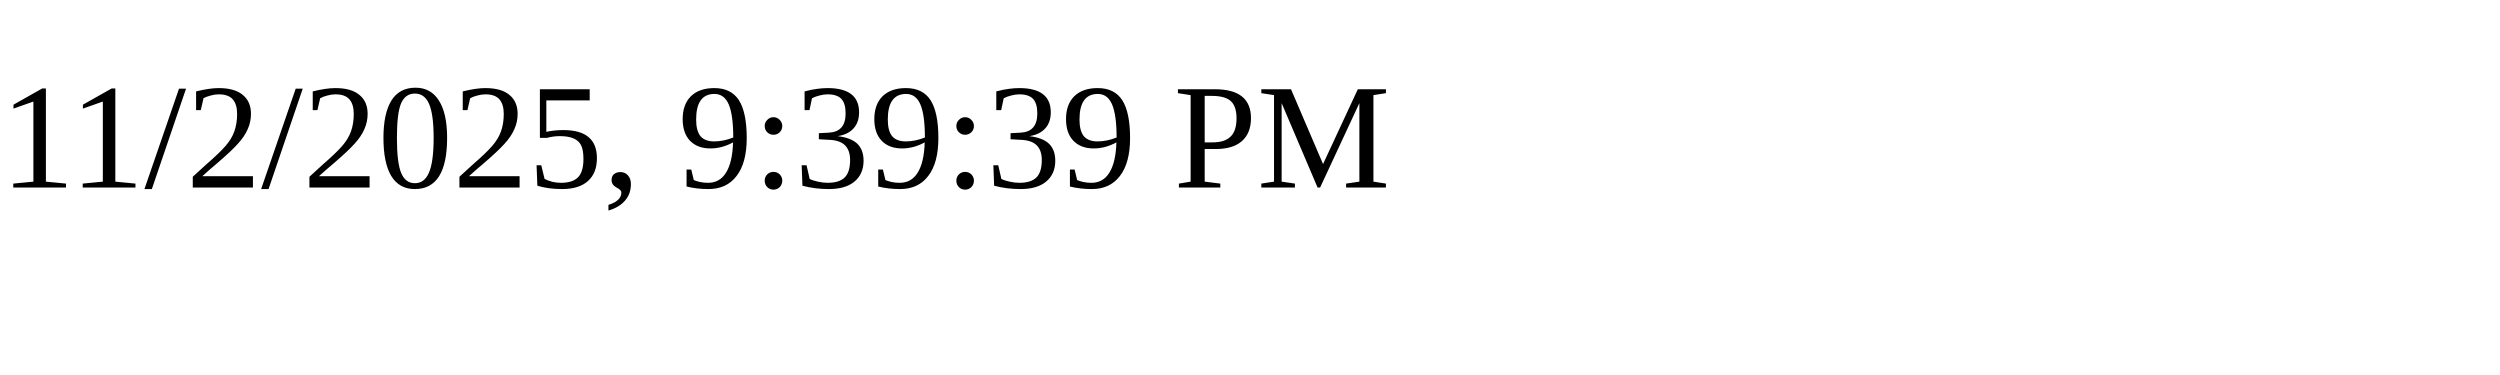
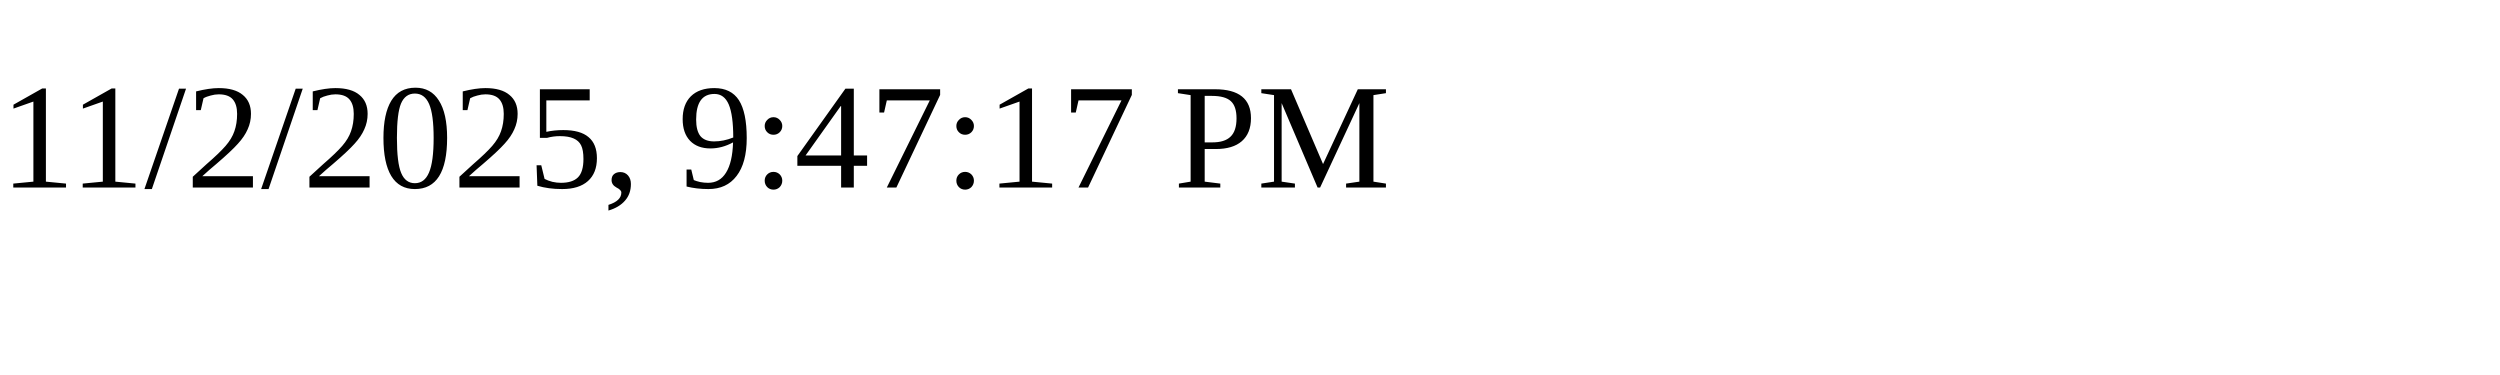
<svg xmlns="http://www.w3.org/2000/svg" height="30" width="200">
-   <text x="0" y="15">11/2/2025, 9:39:39 PM</text>
+   <text x="0" y="15">11/2/2025, 9:47:17 PM</text>
</svg>
